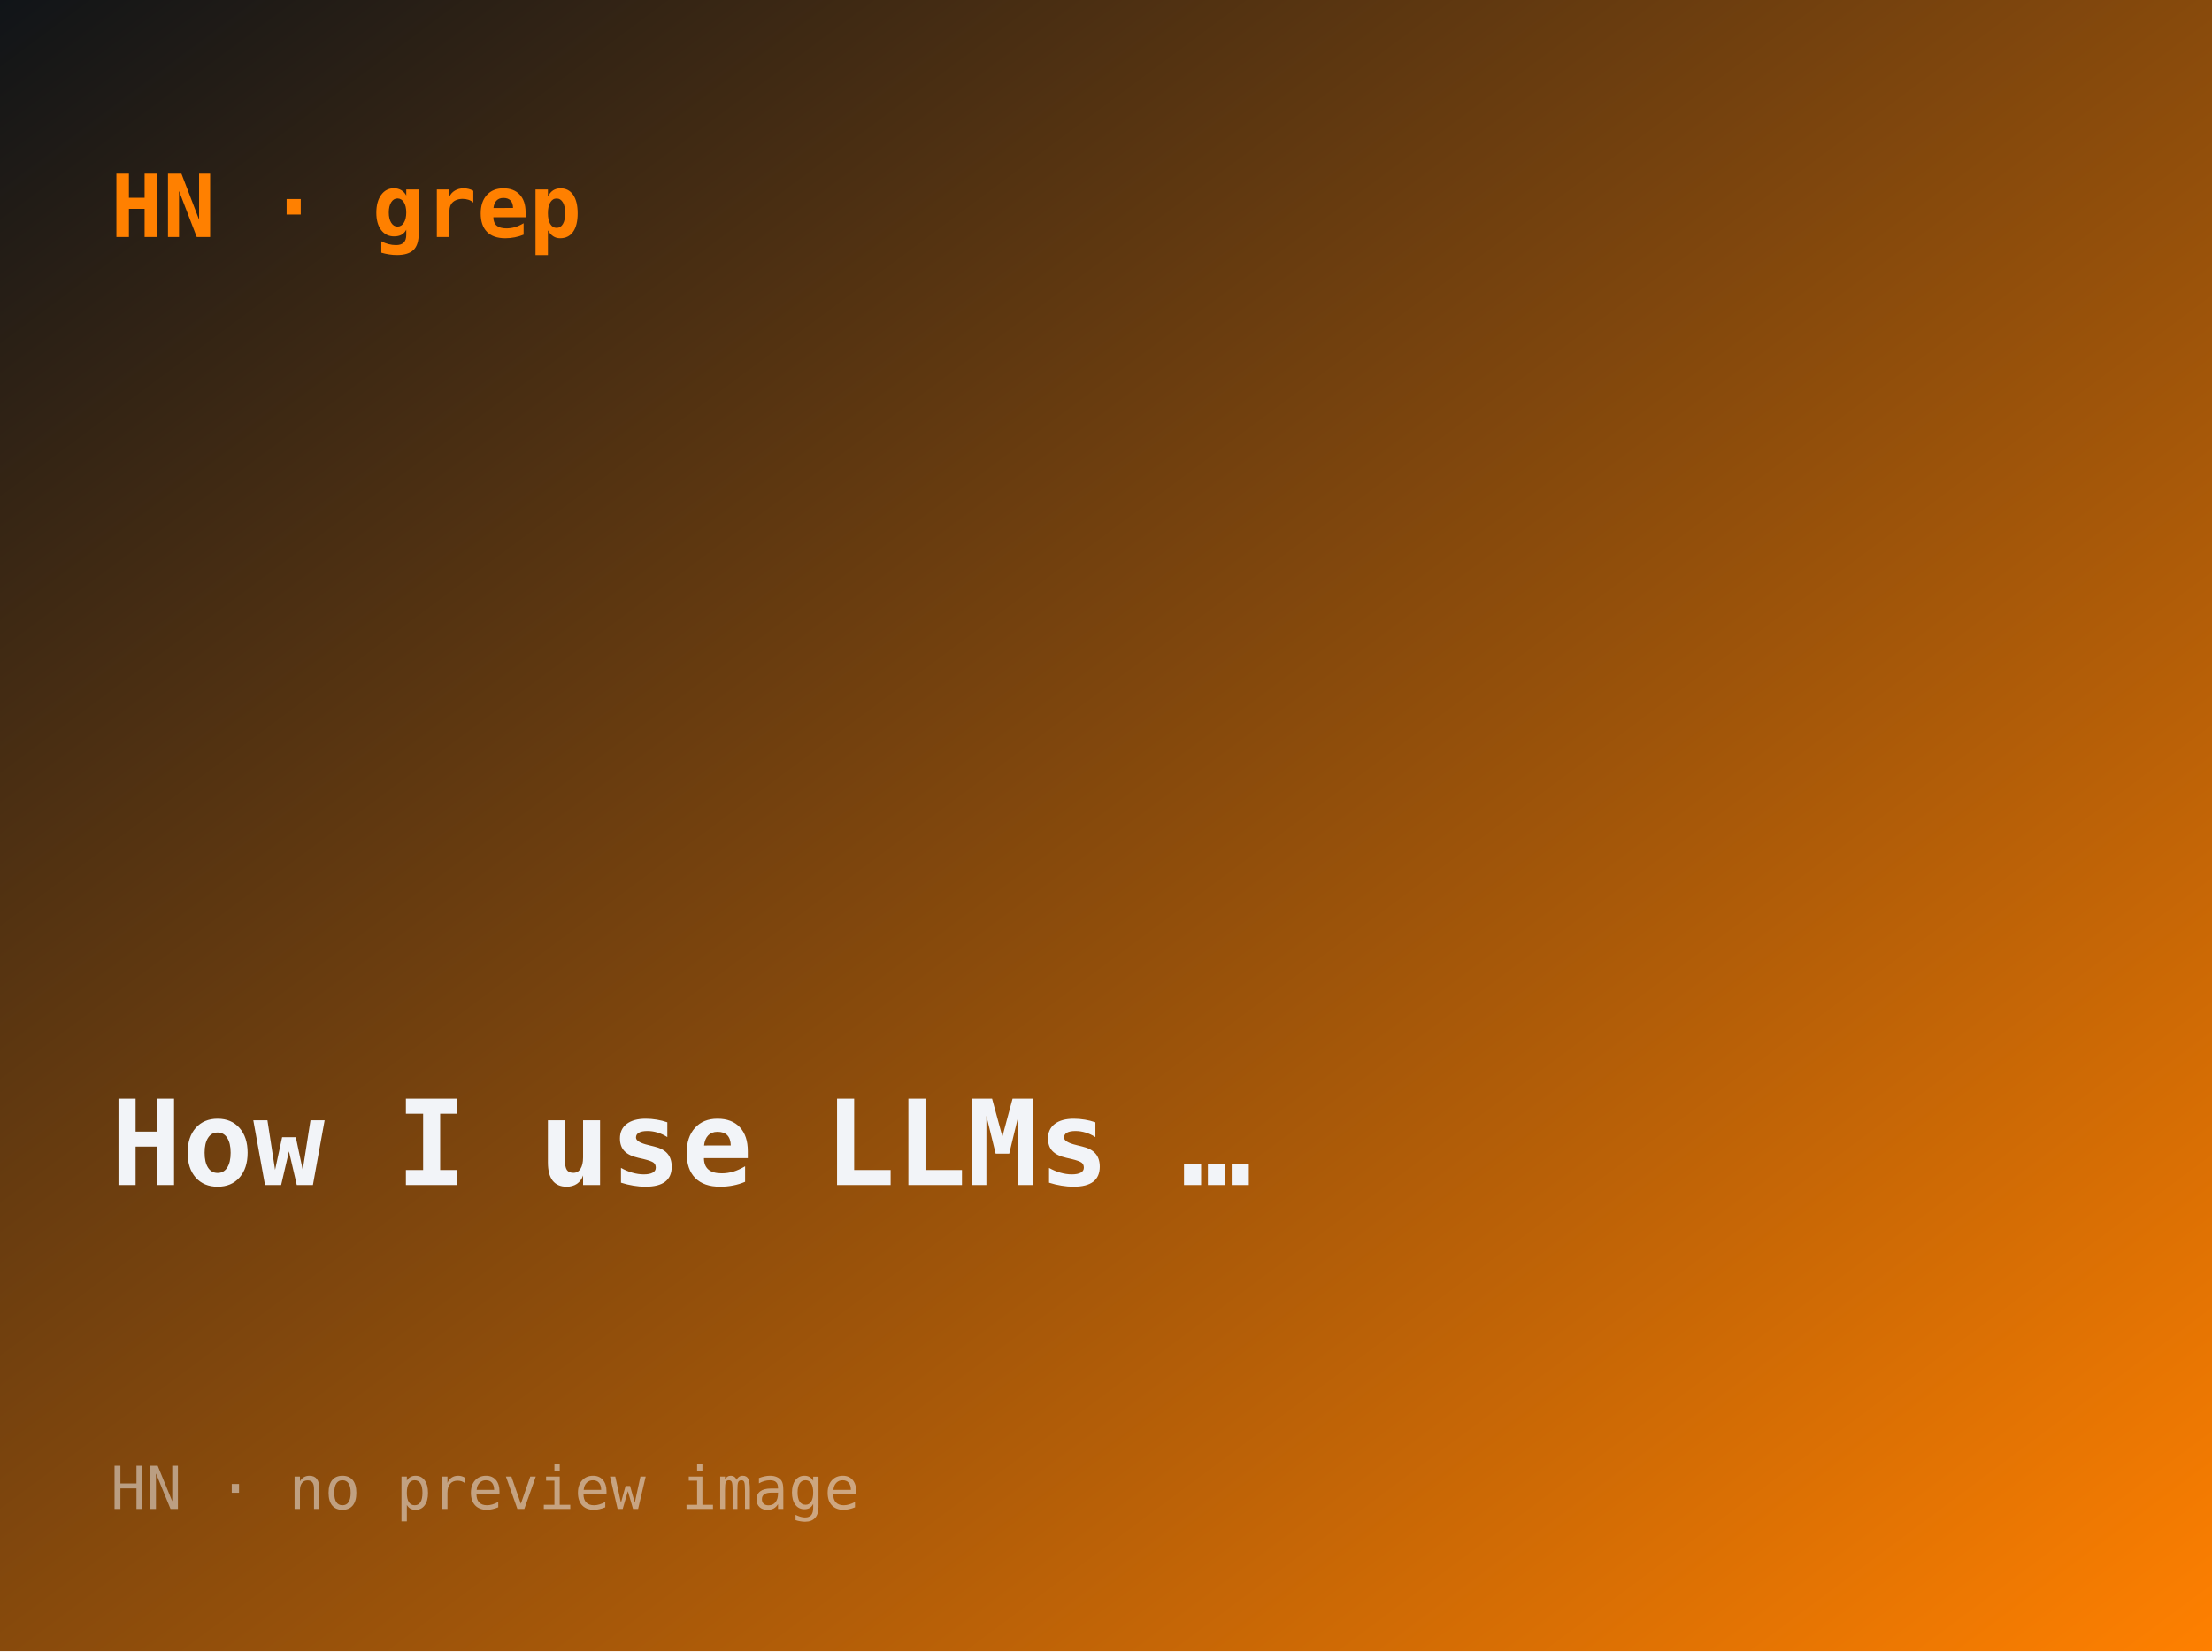
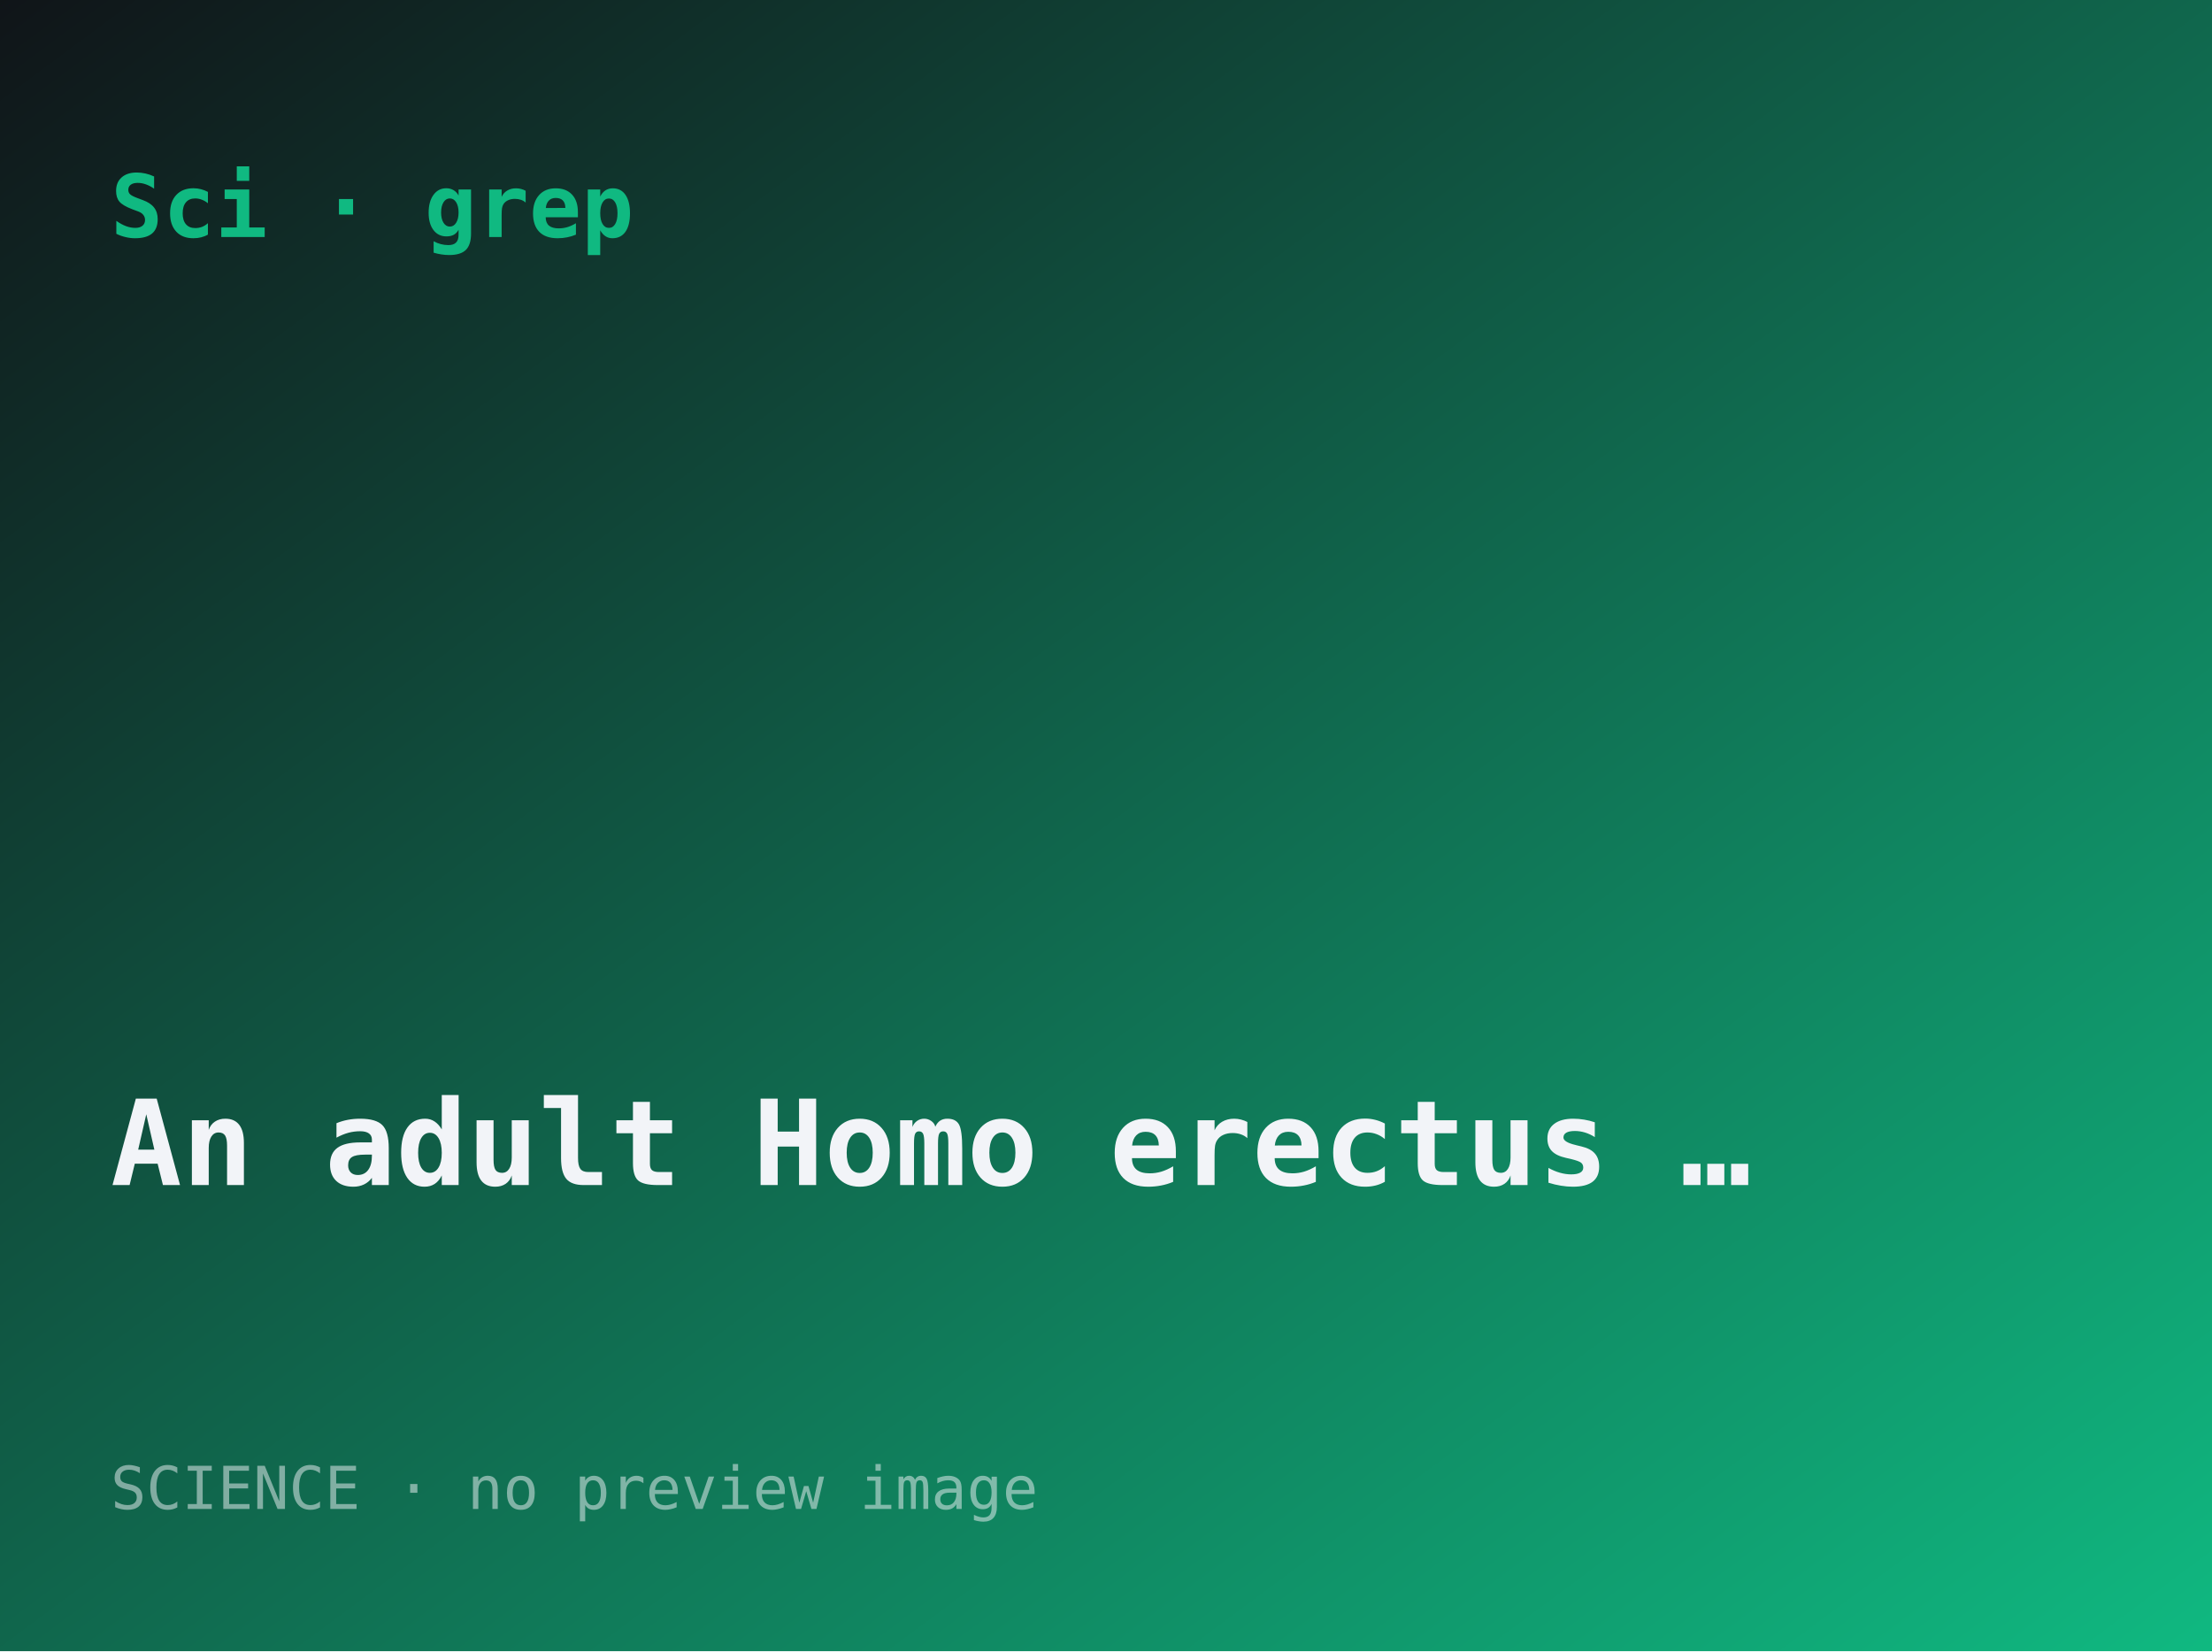
- <svg xmlns="http://www.w3.org/2000/svg" width="560" height="418" viewBox="0 0 560 418" role="img" aria-label="How I use LLMs to learn complex topics">
+ <svg xmlns="http://www.w3.org/2000/svg" width="560" height="418" viewBox="0 0 560 418" role="img" aria-label="An adult Homo erectus fragment from Drimolen at ~2 Ma">
  <defs>
    <linearGradient id="g" x1="0" y1="0" x2="1" y2="1">
      <stop offset="0" stop-color="#101418" />
-       <stop offset="1" stop-color="#ff8000" />
+       <stop offset="1" stop-color="#10b981" />
    </linearGradient>
  </defs>
  <rect width="560" height="418" fill="url(#g)" />
-   <text x="28" y="60" font-family="ui-monospace,monospace" font-size="22" fill="#ff8000" font-weight="700">HN · grep</text>
-   <text x="28" y="300" font-family="ui-monospace,monospace" font-size="30" fill="#f2f4f8" font-weight="600">How I use LLMs …</text>
-   <text x="28" y="382" font-family="ui-monospace,monospace" font-size="15" fill="rgba(242,244,248,.5)">HN · no preview image</text>
+   <text x="28" y="60" font-family="ui-monospace,monospace" font-size="22" fill="#10b981" font-weight="700">Sci · grep</text>
+   <text x="28" y="300" font-family="ui-monospace,monospace" font-size="30" fill="#f2f4f8" font-weight="600">An adult Homo erectus …</text>
+   <text x="28" y="382" font-family="ui-monospace,monospace" font-size="15" fill="rgba(242,244,248,.5)">SCIENCE · no preview image</text>
</svg>
